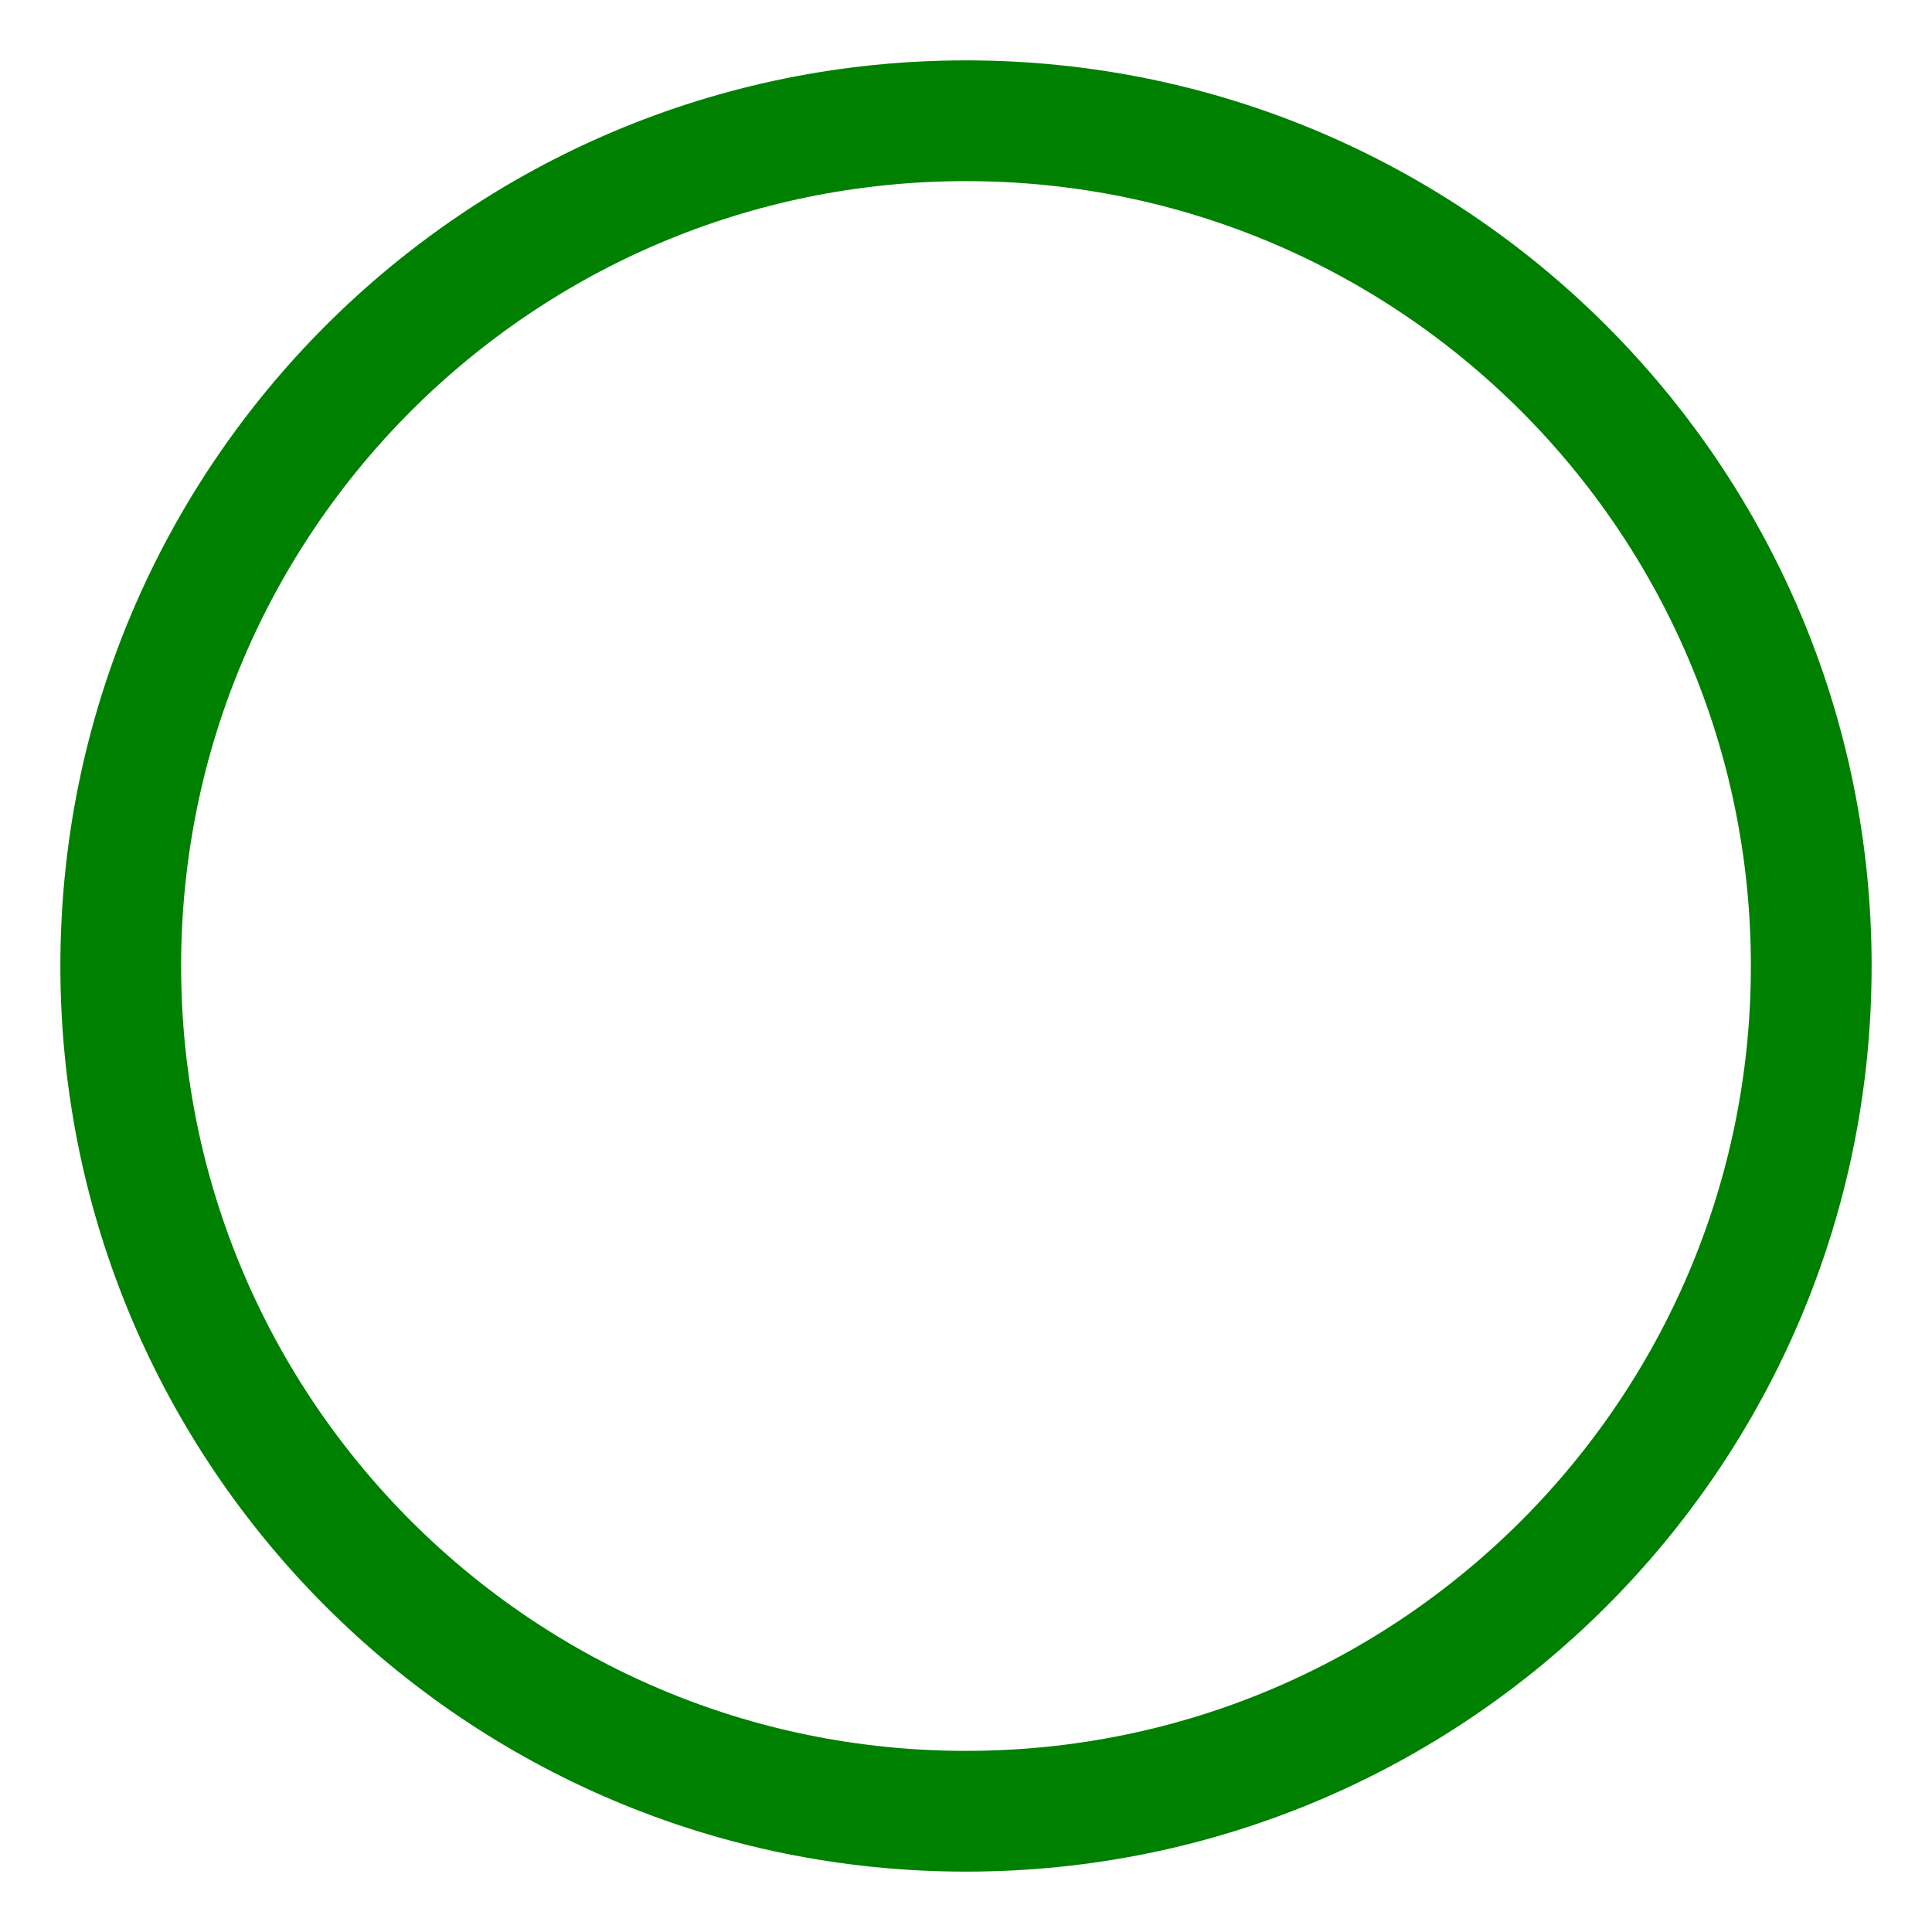
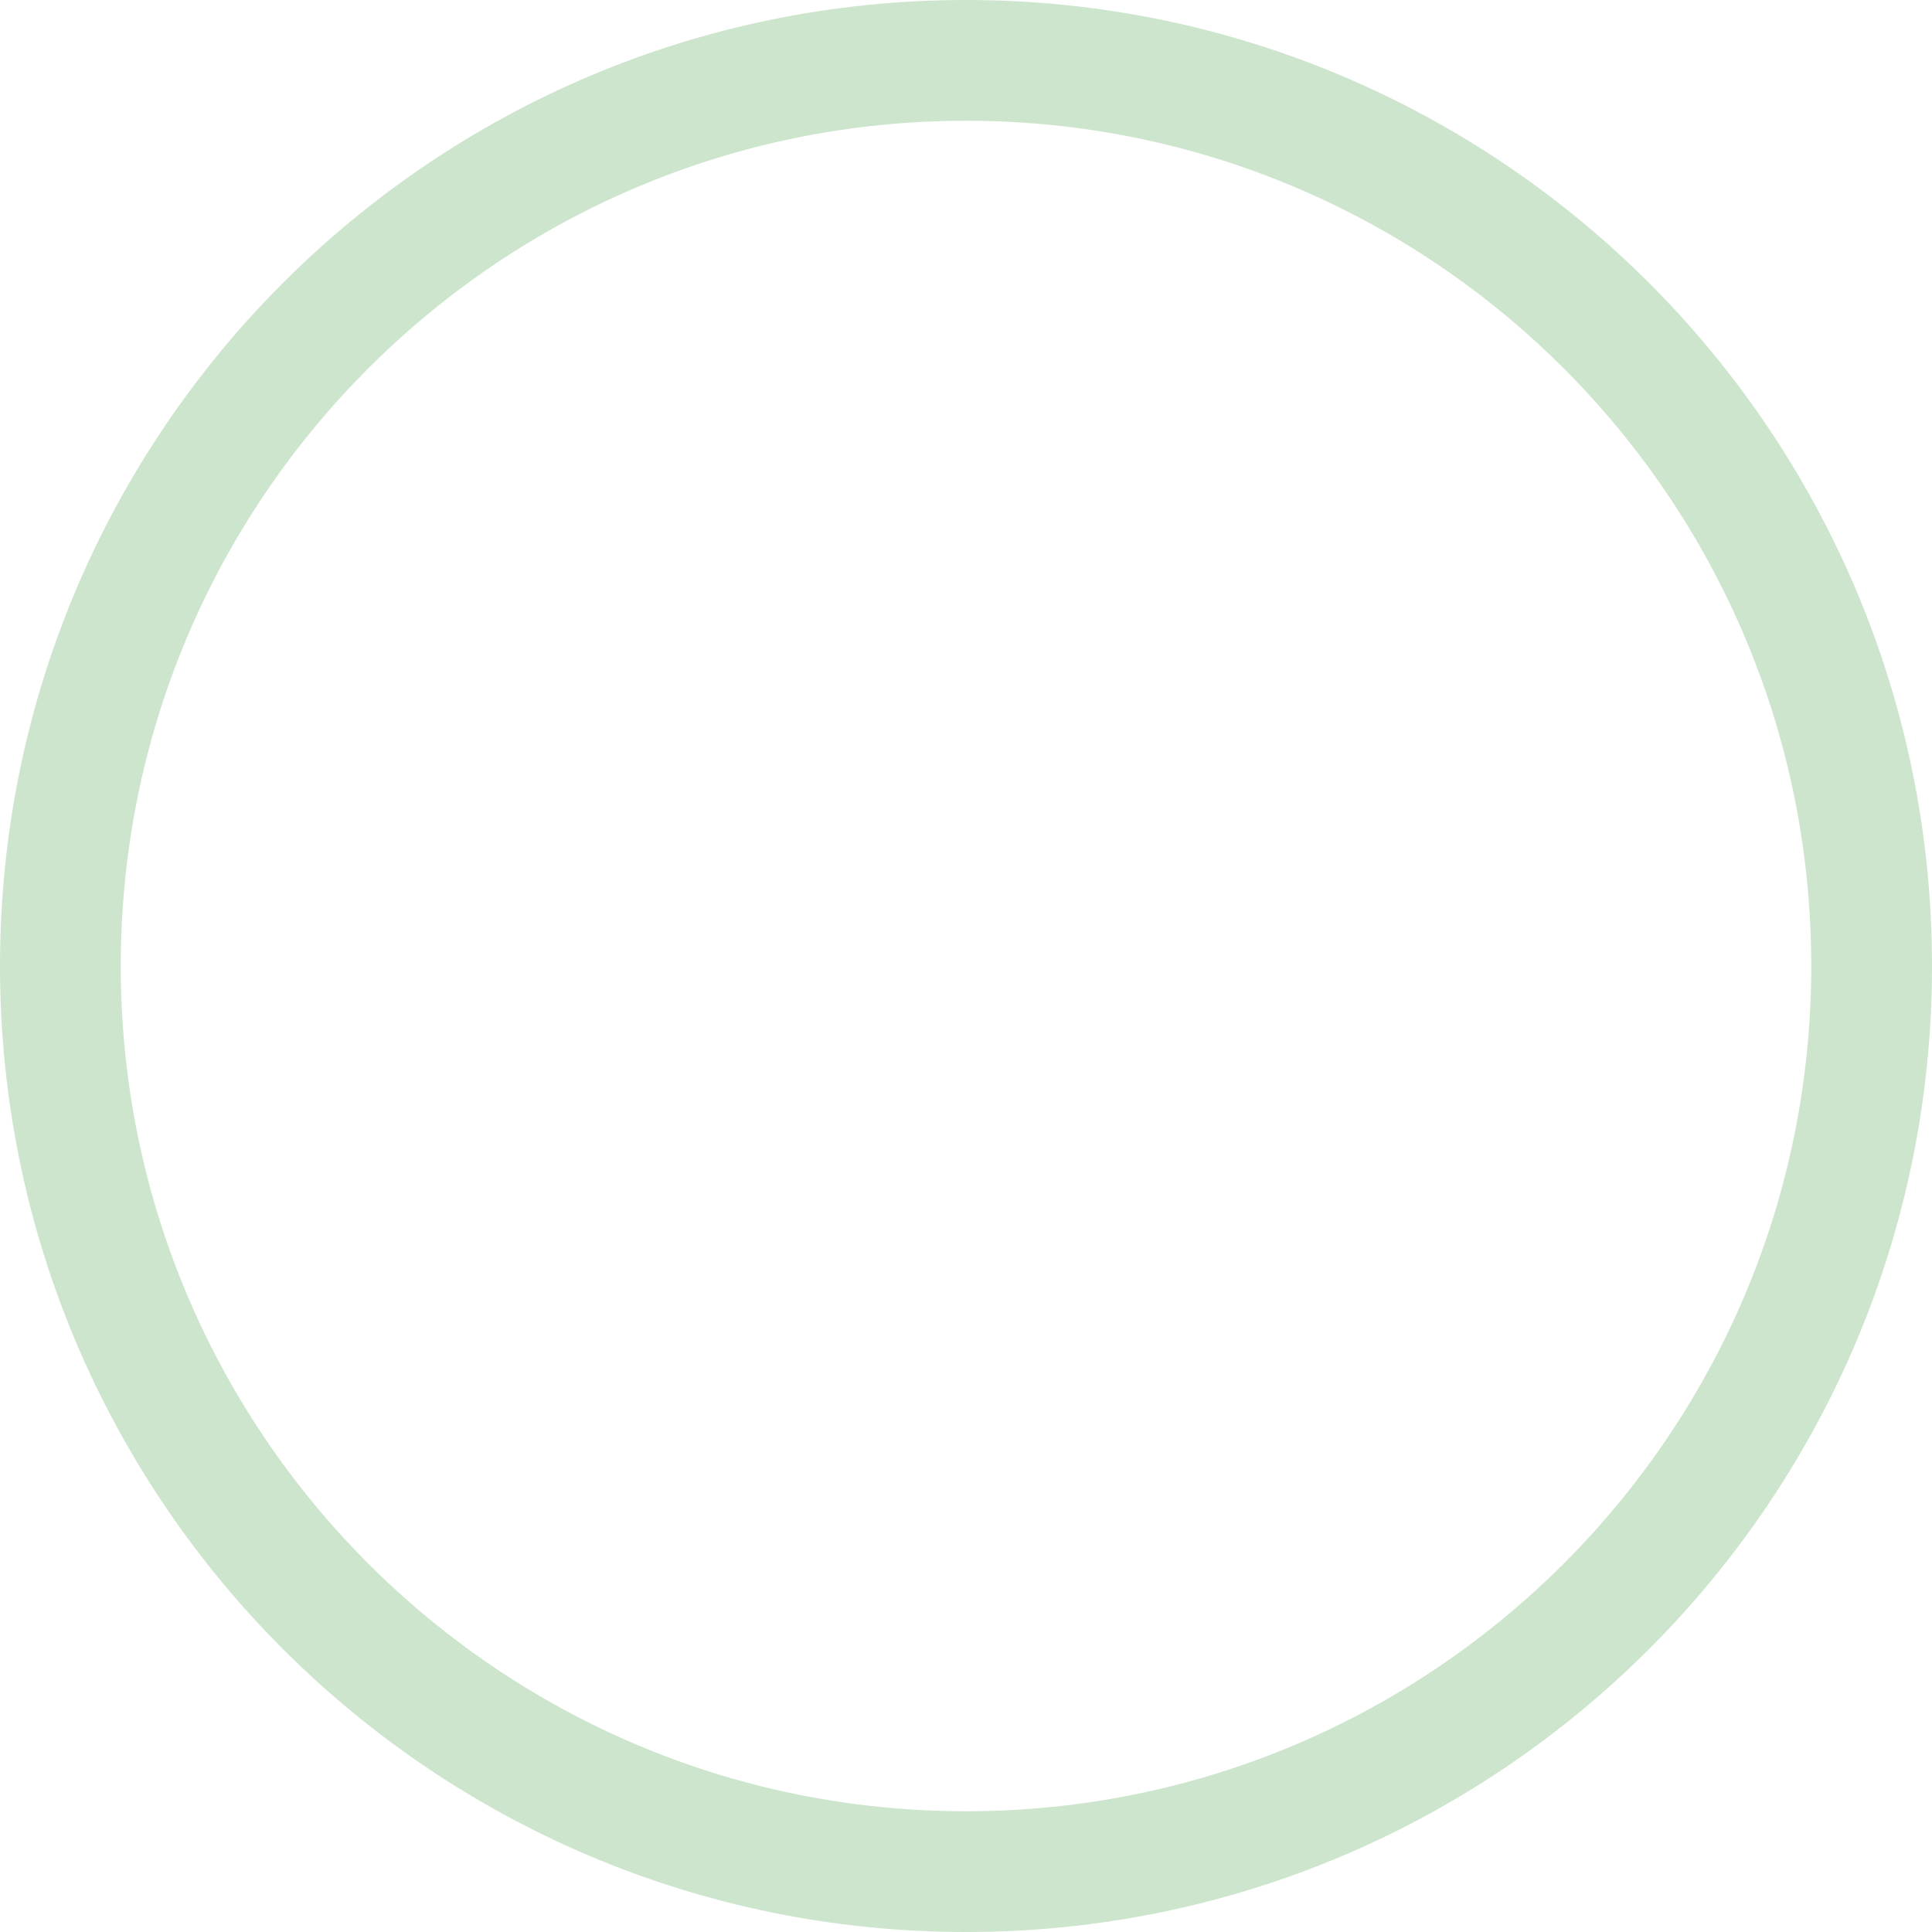
<svg xmlns="http://www.w3.org/2000/svg" width="64" height="64">
-   <circle cx="32" cy="32" r="28" stroke="green" stroke-width="4" fill="none" />
+   <circle cx="32" cy="32" r="30" stroke="green" stroke-width="4" stroke-opacity="0.2" fill="none" />
</svg>
